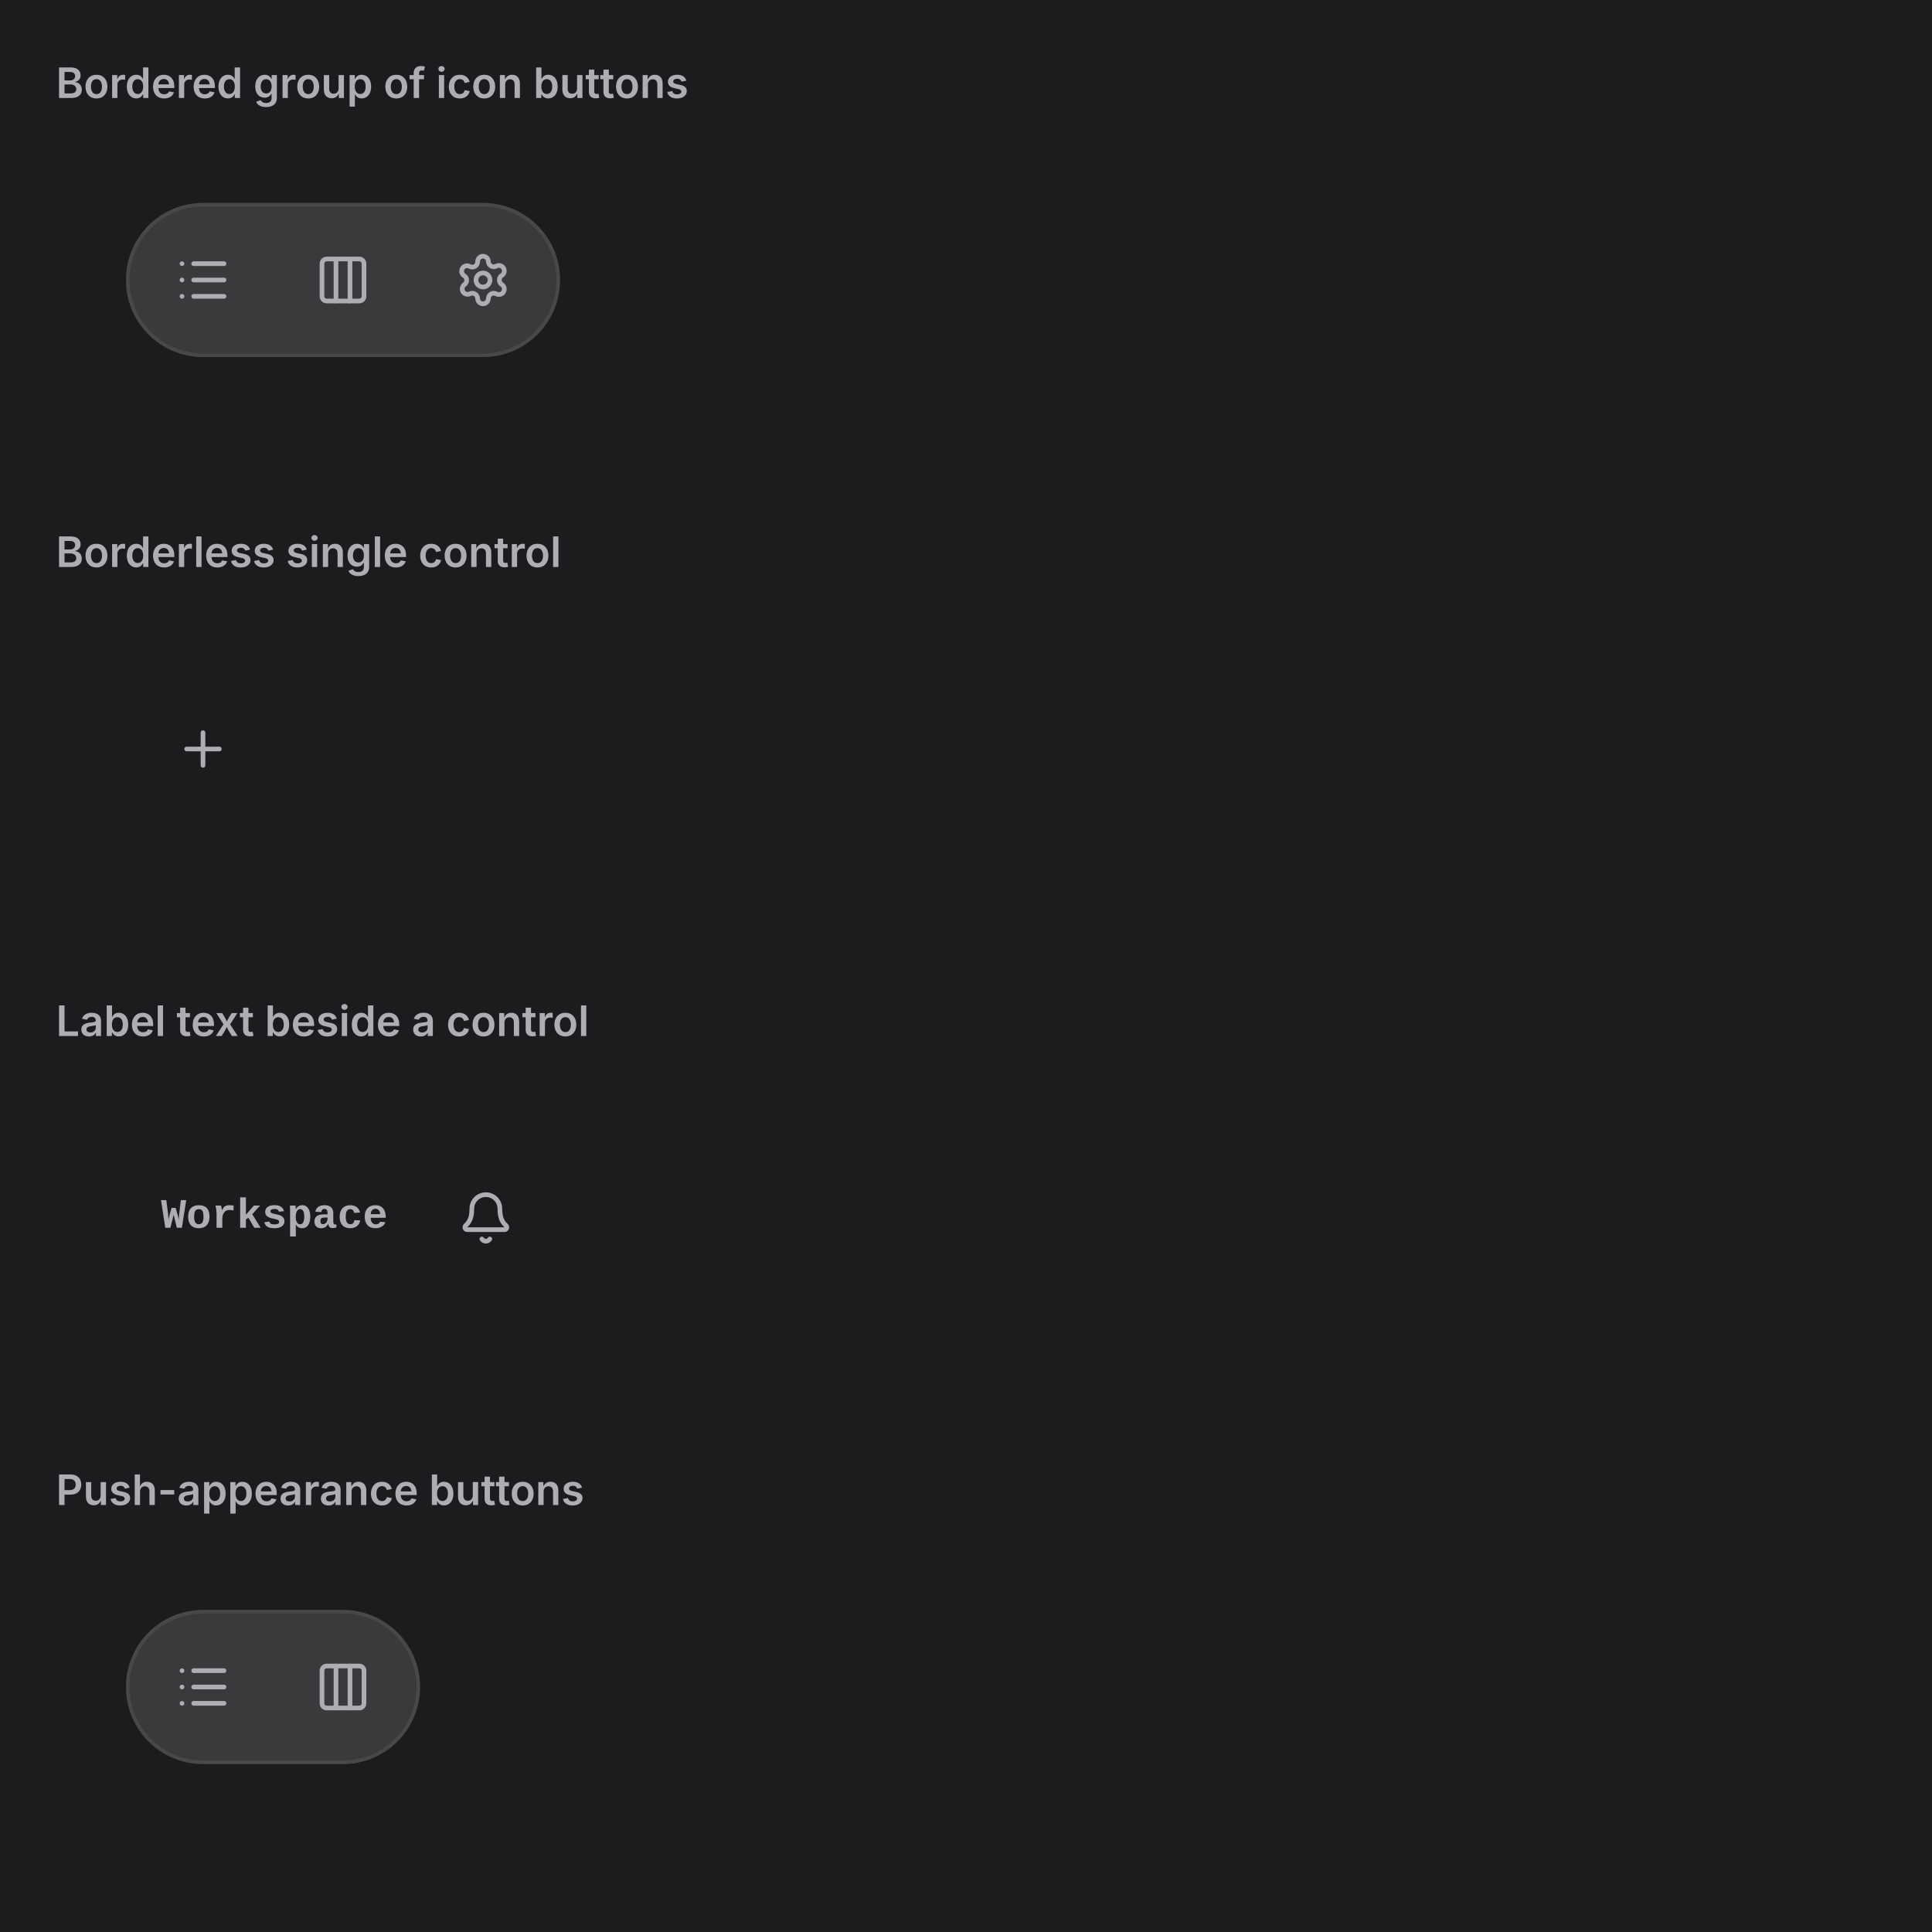
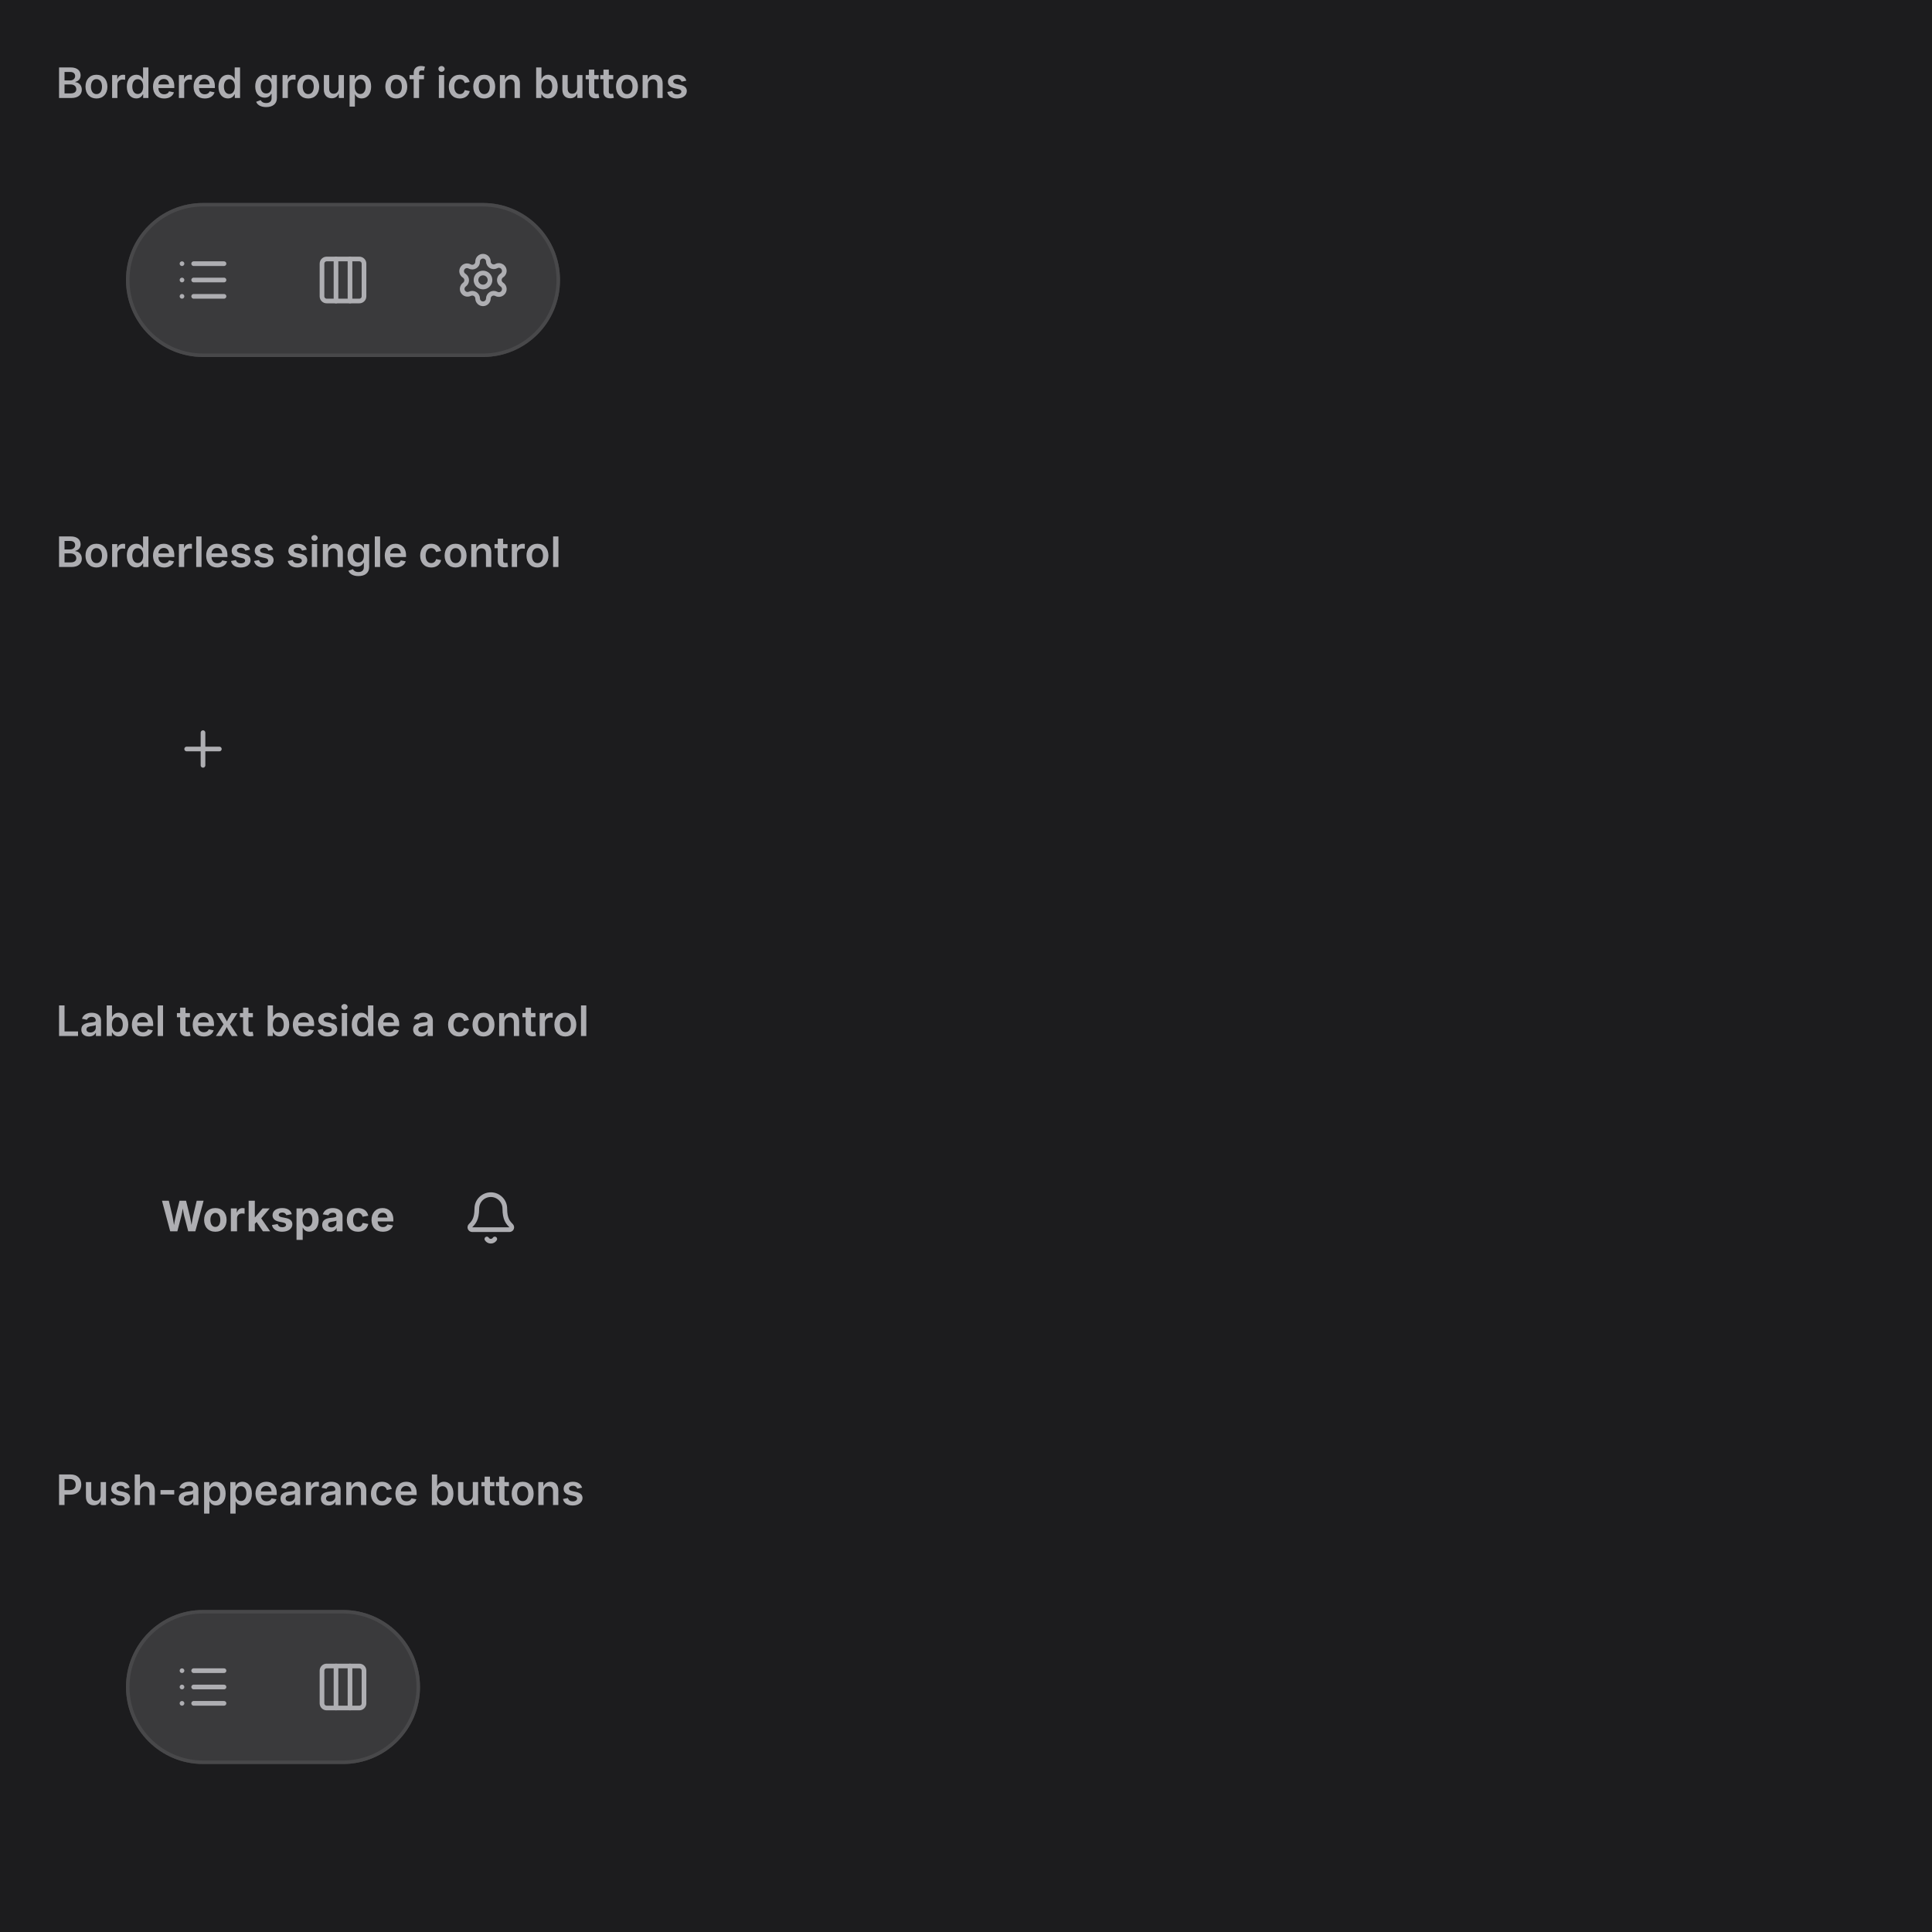
<svg xmlns="http://www.w3.org/2000/svg" viewBox="0 0 552 552" width="552" height="552">
  <defs>
    <clipPath id="cp0">
      <rect x="16" y="38" width="520" height="96" />
    </clipPath>
    <clipPath id="cp1">
      <rect x="16" y="172" width="520" height="96" />
    </clipPath>
    <clipPath id="cp2">
      <rect x="16" y="306" width="520" height="96" />
    </clipPath>
    <clipPath id="cp3">
      <rect x="16" y="440" width="520" height="96" />
    </clipPath>
    <clipPath id="ct4">
      <rect x="16" y="16" width="520" height="22" />
    </clipPath>
    <clipPath id="irc5">
      <rect x="16" y="38" width="520" height="96" rx="0" />
    </clipPath>
    <clipPath id="ct7">
      <rect x="16" y="150" width="520" height="22" />
    </clipPath>
    <clipPath id="irc8">
      <rect x="16" y="172" width="520" height="96" rx="0" />
    </clipPath>
    <clipPath id="ct10">
      <rect x="16" y="284" width="520" height="22" />
    </clipPath>
    <clipPath id="irc11">
      <rect x="16" y="306" width="520" height="96" rx="0" />
    </clipPath>
    <clipPath id="ct13">
      <rect x="16" y="418" width="520" height="22" />
    </clipPath>
    <clipPath id="irc14">
      <rect x="16" y="440" width="520" height="96" rx="0" />
    </clipPath>
  </defs>
  <rect x="0" y="0" width="552" height="552" rx="0" fill="rgb(28,28,30)" />
  <text x="16" y="28" font-family="system-ui, &quot;-apple-system&quot;, sans-serif" font-size="12" font-weight="600" fill="rgb(174,174,178)">Bordered group of icon buttons</text>
  <g clip-path="url(#cp0)">
    <g clip-path="url(#irc5)">
      <clipPath id="svgimg6vclip">
        <rect x="16" y="38" width="520" height="96" />
      </clipPath>
      <g clip-path="url(#svgimg6vclip)">
        <g transform="translate(16 38)">
          <defs>
            <clipPath id="svgimg6cp0">
              <rect x="34" y="34" width="16" height="16" />
            </clipPath>
            <clipPath id="svgimg6cp2">
              <rect x="74" y="34" width="16" height="16" />
            </clipPath>
            <clipPath id="svgimg6cp4">
              <rect x="114" y="34" width="16" height="16" />
            </clipPath>
          </defs>
          <rect x="20" y="20" width="124" height="44" rx="22" fill="rgb(58,58,60)" />
          <rect x="20.5" y="20.5" width="123" height="43" rx="21.5" fill="none" stroke="rgb(72,72,74)" stroke-width="1" />
          <rect x="22.5" y="22.5" width="39" height="39" rx="19.5" fill="none" stroke="rgba(0,0,0,0)" stroke-width="1" />
          <g clip-path="url(#svgimg6cp0)">
            <g color="rgb(174, 174, 178)">
              <clipPath id="svgimg6svgic1">
                <rect x="34" y="34" width="16" height="16" />
              </clipPath>
              <g clip-path="url(#svgimg6svgic1)">
                <g transform="translate(34 34)scale(.66667)">
                  <path d="M3 5z" style="marker:none;vector-effect:none;color-interpolation:srgb" fill="none" stroke="rgb(174, 174, 178)" stroke-width="2px" stroke-dasharray="none" stroke-linecap="round" stroke-linejoin="round" stroke-opacity="1" fill-opacity="1" opacity="1" />
                  <path d="M3 12z" style="marker:none;vector-effect:none;color-interpolation:srgb" fill="none" stroke="rgb(174, 174, 178)" stroke-width="2px" stroke-dasharray="none" stroke-linecap="round" stroke-linejoin="round" stroke-opacity="1" fill-opacity="1" opacity="1" />
                  <path d="M3 19z" style="marker:none;vector-effect:none;color-interpolation:srgb" fill="none" stroke="rgb(174, 174, 178)" stroke-width="2px" stroke-dasharray="none" stroke-linecap="round" stroke-linejoin="round" stroke-opacity="1" fill-opacity="1" opacity="1" />
                  <path d="M8 5h13" style="marker:none;vector-effect:none;color-interpolation:srgb" fill="none" stroke="rgb(174, 174, 178)" stroke-width="2px" stroke-dasharray="none" stroke-linecap="round" stroke-linejoin="round" stroke-opacity="1" fill-opacity="1" opacity="1" />
                  <path d="M8 12h13" style="marker:none;vector-effect:none;color-interpolation:srgb" fill="none" stroke="rgb(174, 174, 178)" stroke-width="2px" stroke-dasharray="none" stroke-linecap="round" stroke-linejoin="round" stroke-opacity="1" fill-opacity="1" opacity="1" />
                  <path d="M8 19h13" style="marker:none;vector-effect:none;color-interpolation:srgb" fill="none" stroke="rgb(174, 174, 178)" stroke-width="2px" stroke-dasharray="none" stroke-linecap="round" stroke-linejoin="round" stroke-opacity="1" fill-opacity="1" opacity="1" />
                </g>
              </g>
            </g>
          </g>
          <rect x="62.5" y="22.5" width="39" height="39" rx="19.5" fill="none" stroke="rgba(0,0,0,0)" stroke-width="1" />
          <g clip-path="url(#svgimg6cp2)">
            <g color="rgb(174, 174, 178)">
              <clipPath id="svgimg6svgic3">
                <rect x="74" y="34" width="16" height="16" />
              </clipPath>
              <g clip-path="url(#svgimg6svgic3)">
                <g transform="translate(74 34)scale(.66667)">
                  <rect width="18" height="18" x="3" y="3" rx="2" style="marker:none;vector-effect:none;color-interpolation:srgb" fill="none" stroke="rgb(174, 174, 178)" stroke-width="2px" stroke-dasharray="none" stroke-linecap="round" stroke-linejoin="round" stroke-opacity="1" fill-opacity="1" opacity="1" />
                  <path d="M9 3v18" style="marker:none;vector-effect:none;color-interpolation:srgb" fill="none" stroke="rgb(174, 174, 178)" stroke-width="2px" stroke-dasharray="none" stroke-linecap="round" stroke-linejoin="round" stroke-opacity="1" fill-opacity="1" opacity="1" />
                  <path d="M15 3v18" style="marker:none;vector-effect:none;color-interpolation:srgb" fill="none" stroke="rgb(174, 174, 178)" stroke-width="2px" stroke-dasharray="none" stroke-linecap="round" stroke-linejoin="round" stroke-opacity="1" fill-opacity="1" opacity="1" />
                </g>
              </g>
            </g>
          </g>
          <rect x="102.5" y="22.5" width="39" height="39" rx="19.5" fill="none" stroke="rgba(0,0,0,0)" stroke-width="1" />
          <g clip-path="url(#svgimg6cp4)">
            <g color="rgb(174, 174, 178)">
              <clipPath id="svgimg6svgic5">
                <rect x="114" y="34" width="16" height="16" />
              </clipPath>
              <g clip-path="url(#svgimg6svgic5)">
                <g transform="translate(114 34)scale(.66667)">
                  <path d="M9.7 4.1a2.3 2.3 0 0 1 4.6 0 2.3 2.3 0 0 0 3.3 2 2.3 2.3 0 0 1 2.4 4 2.3 2.3 0 0 0 0 3.8 2.3 2.3 0 0 1-2.4 4 2.3 2.3 0 0 0-3.3 2 2.3 2.3 0 0 1-4.6 0 2.3 2.3 0 0 0-3.3-2A2.3 2.3 0 0 1 4 14a2.3 2.3 0 0 0 0-3.8 2.3 2.3 0 0 1 2.3-4 2.3 2.3 0 0 0 3.4-2" style="marker:none;vector-effect:none;color-interpolation:srgb" fill="none" stroke="rgb(174, 174, 178)" stroke-width="2px" stroke-dasharray="none" stroke-linecap="round" stroke-linejoin="round" stroke-opacity="1" fill-opacity="1" opacity="1" />
                  <circle cx="12" cy="12" r="3" style="marker:none;vector-effect:none;color-interpolation:srgb" fill="none" stroke="rgb(174, 174, 178)" stroke-width="2px" stroke-dasharray="none" stroke-linecap="round" stroke-linejoin="round" stroke-opacity="1" fill-opacity="1" opacity="1" />
                </g>
              </g>
            </g>
          </g>
        </g>
      </g>
    </g>
  </g>
  <text x="16" y="162" font-family="system-ui, &quot;-apple-system&quot;, sans-serif" font-size="12" font-weight="600" fill="rgb(174,174,178)">Borderless single control</text>
  <g clip-path="url(#cp1)">
    <g clip-path="url(#irc8)">
      <clipPath id="svgimg9vclip">
        <rect x="16" y="172" width="520" height="96" />
      </clipPath>
      <g clip-path="url(#svgimg9vclip)">
        <g transform="translate(16 172)">
          <defs>
            <clipPath id="svgimg9cp0">
              <rect x="34" y="34" width="16" height="16" />
            </clipPath>
          </defs>
          <rect x="20.5" y="20.5" width="43" height="43" rx="21.5" fill="none" stroke="rgba(0,0,0,0)" stroke-width="1" />
          <rect x="22.5" y="22.5" width="39" height="39" rx="19.5" fill="none" stroke="rgba(0,0,0,0)" stroke-width="1" />
          <g clip-path="url(#svgimg9cp0)">
            <g color="rgb(174, 174, 178)">
              <clipPath id="svgimg9svgic1">
                <rect x="34" y="34" width="16" height="16" />
              </clipPath>
              <g clip-path="url(#svgimg9svgic1)">
                <g transform="translate(34 34)scale(.66667)">
                  <path d="M5 12h14" style="marker:none;vector-effect:none;color-interpolation:srgb" fill="none" stroke="rgb(174, 174, 178)" stroke-width="2px" stroke-dasharray="none" stroke-linecap="round" stroke-linejoin="round" stroke-opacity="1" fill-opacity="1" opacity="1" />
                  <path d="M12 5v14" style="marker:none;vector-effect:none;color-interpolation:srgb" fill="none" stroke="rgb(174, 174, 178)" stroke-width="2px" stroke-dasharray="none" stroke-linecap="round" stroke-linejoin="round" stroke-opacity="1" fill-opacity="1" opacity="1" />
                </g>
              </g>
            </g>
          </g>
        </g>
      </g>
    </g>
  </g>
  <text x="16" y="296" font-family="system-ui, &quot;-apple-system&quot;, sans-serif" font-size="12" font-weight="600" fill="rgb(174,174,178)">Label text beside a control</text>
  <g clip-path="url(#cp2)">
    <g clip-path="url(#irc11)">
      <clipPath id="svgimg12vclip">
        <rect x="16" y="306" width="520" height="96" />
      </clipPath>
      <g clip-path="url(#svgimg12vclip)">
        <g transform="translate(16 306)">
          <defs>
            <clipPath id="svgimg12cp0">
-               <rect x="22" y="22" width="80.8" height="40" />
+               <rect x="22" y="22" width="82.2" height="40" />
            </clipPath>
            <clipPath id="svgimg12ov1">
-               <rect x="22" y="22" width="80.8" height="40" rx="0" />
+               <rect x="22" y="22" width="82.2" height="40" rx="0" />
            </clipPath>
            <clipPath id="svgimg12cp2">
-               <rect x="30" y="34.8" width="64.8" height="14.4" />
+               <rect x="30" y="34.8" width="66.2" height="14.4" />
            </clipPath>
            <clipPath id="svgimg12ct3">
-               <rect x="30" y="34.8" width="64.8" height="14.4" />
+               <rect x="30" y="34.8" width="66.2" height="14.4" />
            </clipPath>
            <clipPath id="svgimg12cp4">
-               <rect x="114.8" y="34" width="16.2" height="16" />
-             </clipPath>
-           </defs>
-           <rect x="20.5" y="20.5" width="124" height="43" rx="21.5" fill="none" stroke="rgba(0,0,0,0)" stroke-width="1" />
+               <rect x="116" y="34" width="16.2" height="16" />
+             </clipPath>
+           </defs>
+           <rect x="20.5" y="20.5" width="125" height="43" rx="21.5" fill="none" stroke="rgba(0,0,0,0)" stroke-width="1" />
          <g clip-path="url(#svgimg12cp0)">
            <g clip-path="url(#svgimg12ov1)">
              <g clip-path="url(#svgimg12cp2)">
                <g clip-path="url(#svgimg12ct3)">
-                   <text x="30" y="44.8" font-family="&quot;Courier New&quot;, monospace" font-size="12" font-weight="650" fill="rgb(174,174,178)">Workspace</text>
-                 </g>
-               </g>
-             </g>
-           </g>
-           <rect x="103.5" y="22.5" width="39" height="39" rx="19.5" fill="none" stroke="rgba(0,0,0,0)" stroke-width="1" />
+                   <text x="30" y="45.8" font-family="system-ui, &quot;-apple-system&quot;, sans-serif" font-size="12" font-weight="650" fill="rgb(174,174,178)">Workspace</text>
+                 </g>
+               </g>
+             </g>
+           </g>
+           <rect x="104.5" y="22.5" width="39" height="39" rx="19.5" fill="none" stroke="rgba(0,0,0,0)" stroke-width="1" />
          <g clip-path="url(#svgimg12cp4)">
            <g color="rgb(174, 174, 178)">
              <clipPath id="svgimg12svgic5">
-                 <rect x="114.8" y="34" width="16" height="16" />
+                 <rect x="116.2" y="34" width="16" height="16" />
              </clipPath>
              <g clip-path="url(#svgimg12svgic5)">
-                 <g transform="translate(114.813 34)scale(.66667)">
+                 <g transform="translate(116.234 34)scale(.66667)">
                  <path d="M10.3 21a2 2 0 0 0 3.4 0" style="marker:none;vector-effect:none;color-interpolation:srgb" fill="none" stroke="rgb(174, 174, 178)" stroke-width="2px" stroke-dasharray="none" stroke-linecap="round" stroke-linejoin="round" stroke-opacity="1" fill-opacity="1" opacity="1" />
                  <path d="M3.3 15.3A1 1 0 0 0 4 17h16a1 1 0 0 0 .7-1.7C19.4 14 18 12.5 18 8A6 6 0 0 0 6 8c0 4.5-1.4 6-2.7 7.3" style="marker:none;vector-effect:none;color-interpolation:srgb" fill="none" stroke="rgb(174, 174, 178)" stroke-width="2px" stroke-dasharray="none" stroke-linecap="round" stroke-linejoin="round" stroke-opacity="1" fill-opacity="1" opacity="1" />
                </g>
              </g>
            </g>
          </g>
        </g>
      </g>
    </g>
  </g>
  <text x="16" y="430" font-family="system-ui, &quot;-apple-system&quot;, sans-serif" font-size="12" font-weight="600" fill="rgb(174,174,178)">Push-appearance buttons</text>
  <g clip-path="url(#cp3)">
    <g clip-path="url(#irc14)">
      <clipPath id="svgimg15vclip">
        <rect x="16" y="440" width="520" height="96" />
      </clipPath>
      <g clip-path="url(#svgimg15vclip)">
        <g transform="translate(16 440)">
          <defs>
            <clipPath id="svgimg15cp0">
              <rect x="34" y="34" width="16" height="16" />
            </clipPath>
            <clipPath id="svgimg15cp2">
              <rect x="74" y="34" width="16" height="16" />
            </clipPath>
          </defs>
          <rect x="20" y="20" width="84" height="44" rx="22" fill="rgb(58,58,60)" />
          <rect x="20.5" y="20.5" width="83" height="43" rx="21.5" fill="none" stroke="rgb(72,72,74)" stroke-width="1" />
          <rect x="22.5" y="22.5" width="39" height="39" rx="19.5" fill="none" stroke="rgba(0,0,0,0)" stroke-width="1" />
          <g clip-path="url(#svgimg15cp0)">
            <g color="rgb(174, 174, 178)">
              <clipPath id="svgimg15svgic1">
                <rect x="34" y="34" width="16" height="16" />
              </clipPath>
              <g clip-path="url(#svgimg15svgic1)">
                <g transform="translate(34 34)scale(.66667)">
                  <path d="M3 5z" style="marker:none;vector-effect:none;color-interpolation:srgb" fill="none" stroke="rgb(174, 174, 178)" stroke-width="2px" stroke-dasharray="none" stroke-linecap="round" stroke-linejoin="round" stroke-opacity="1" fill-opacity="1" opacity="1" />
                  <path d="M3 12z" style="marker:none;vector-effect:none;color-interpolation:srgb" fill="none" stroke="rgb(174, 174, 178)" stroke-width="2px" stroke-dasharray="none" stroke-linecap="round" stroke-linejoin="round" stroke-opacity="1" fill-opacity="1" opacity="1" />
                  <path d="M3 19z" style="marker:none;vector-effect:none;color-interpolation:srgb" fill="none" stroke="rgb(174, 174, 178)" stroke-width="2px" stroke-dasharray="none" stroke-linecap="round" stroke-linejoin="round" stroke-opacity="1" fill-opacity="1" opacity="1" />
                  <path d="M8 5h13" style="marker:none;vector-effect:none;color-interpolation:srgb" fill="none" stroke="rgb(174, 174, 178)" stroke-width="2px" stroke-dasharray="none" stroke-linecap="round" stroke-linejoin="round" stroke-opacity="1" fill-opacity="1" opacity="1" />
                  <path d="M8 12h13" style="marker:none;vector-effect:none;color-interpolation:srgb" fill="none" stroke="rgb(174, 174, 178)" stroke-width="2px" stroke-dasharray="none" stroke-linecap="round" stroke-linejoin="round" stroke-opacity="1" fill-opacity="1" opacity="1" />
                  <path d="M8 19h13" style="marker:none;vector-effect:none;color-interpolation:srgb" fill="none" stroke="rgb(174, 174, 178)" stroke-width="2px" stroke-dasharray="none" stroke-linecap="round" stroke-linejoin="round" stroke-opacity="1" fill-opacity="1" opacity="1" />
                </g>
              </g>
            </g>
          </g>
          <rect x="62.5" y="22.5" width="39" height="39" rx="19.5" fill="none" stroke="rgba(0,0,0,0)" stroke-width="1" />
          <g clip-path="url(#svgimg15cp2)">
            <g color="rgb(174, 174, 178)">
              <clipPath id="svgimg15svgic3">
                <rect x="74" y="34" width="16" height="16" />
              </clipPath>
              <g clip-path="url(#svgimg15svgic3)">
                <g transform="translate(74 34)scale(.66667)">
                  <rect width="18" height="18" x="3" y="3" rx="2" style="marker:none;vector-effect:none;color-interpolation:srgb" fill="none" stroke="rgb(174, 174, 178)" stroke-width="2px" stroke-dasharray="none" stroke-linecap="round" stroke-linejoin="round" stroke-opacity="1" fill-opacity="1" opacity="1" />
                  <path d="M9 3v18" style="marker:none;vector-effect:none;color-interpolation:srgb" fill="none" stroke="rgb(174, 174, 178)" stroke-width="2px" stroke-dasharray="none" stroke-linecap="round" stroke-linejoin="round" stroke-opacity="1" fill-opacity="1" opacity="1" />
                  <path d="M15 3v18" style="marker:none;vector-effect:none;color-interpolation:srgb" fill="none" stroke="rgb(174, 174, 178)" stroke-width="2px" stroke-dasharray="none" stroke-linecap="round" stroke-linejoin="round" stroke-opacity="1" fill-opacity="1" opacity="1" />
                </g>
              </g>
            </g>
          </g>
        </g>
      </g>
    </g>
  </g>
</svg>
